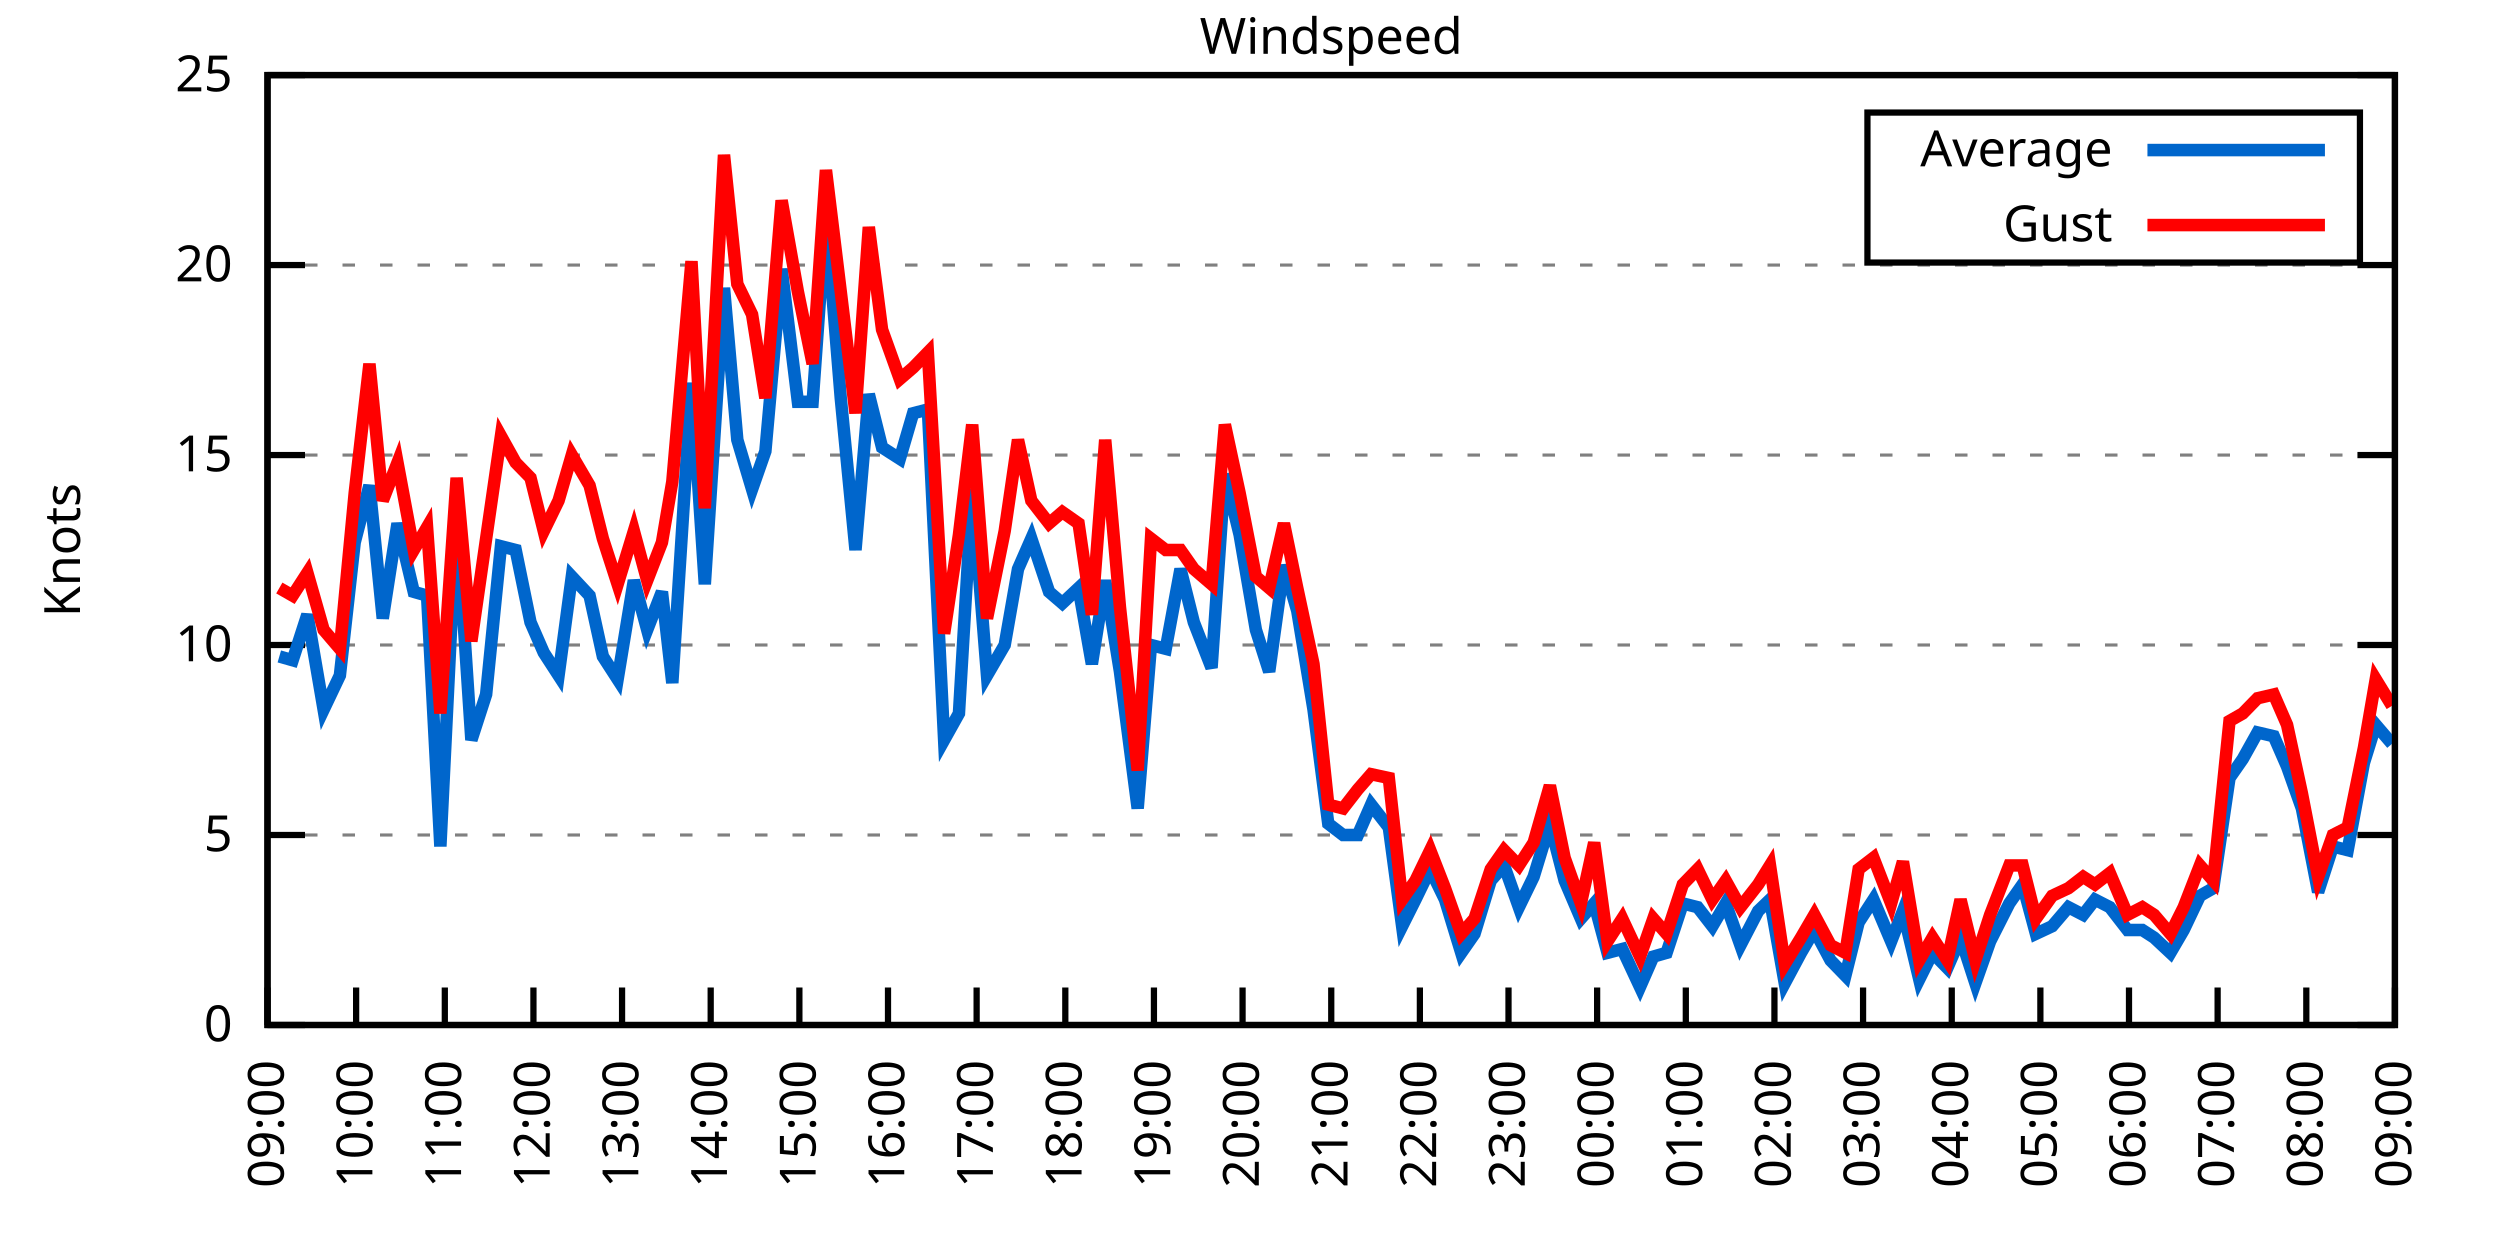
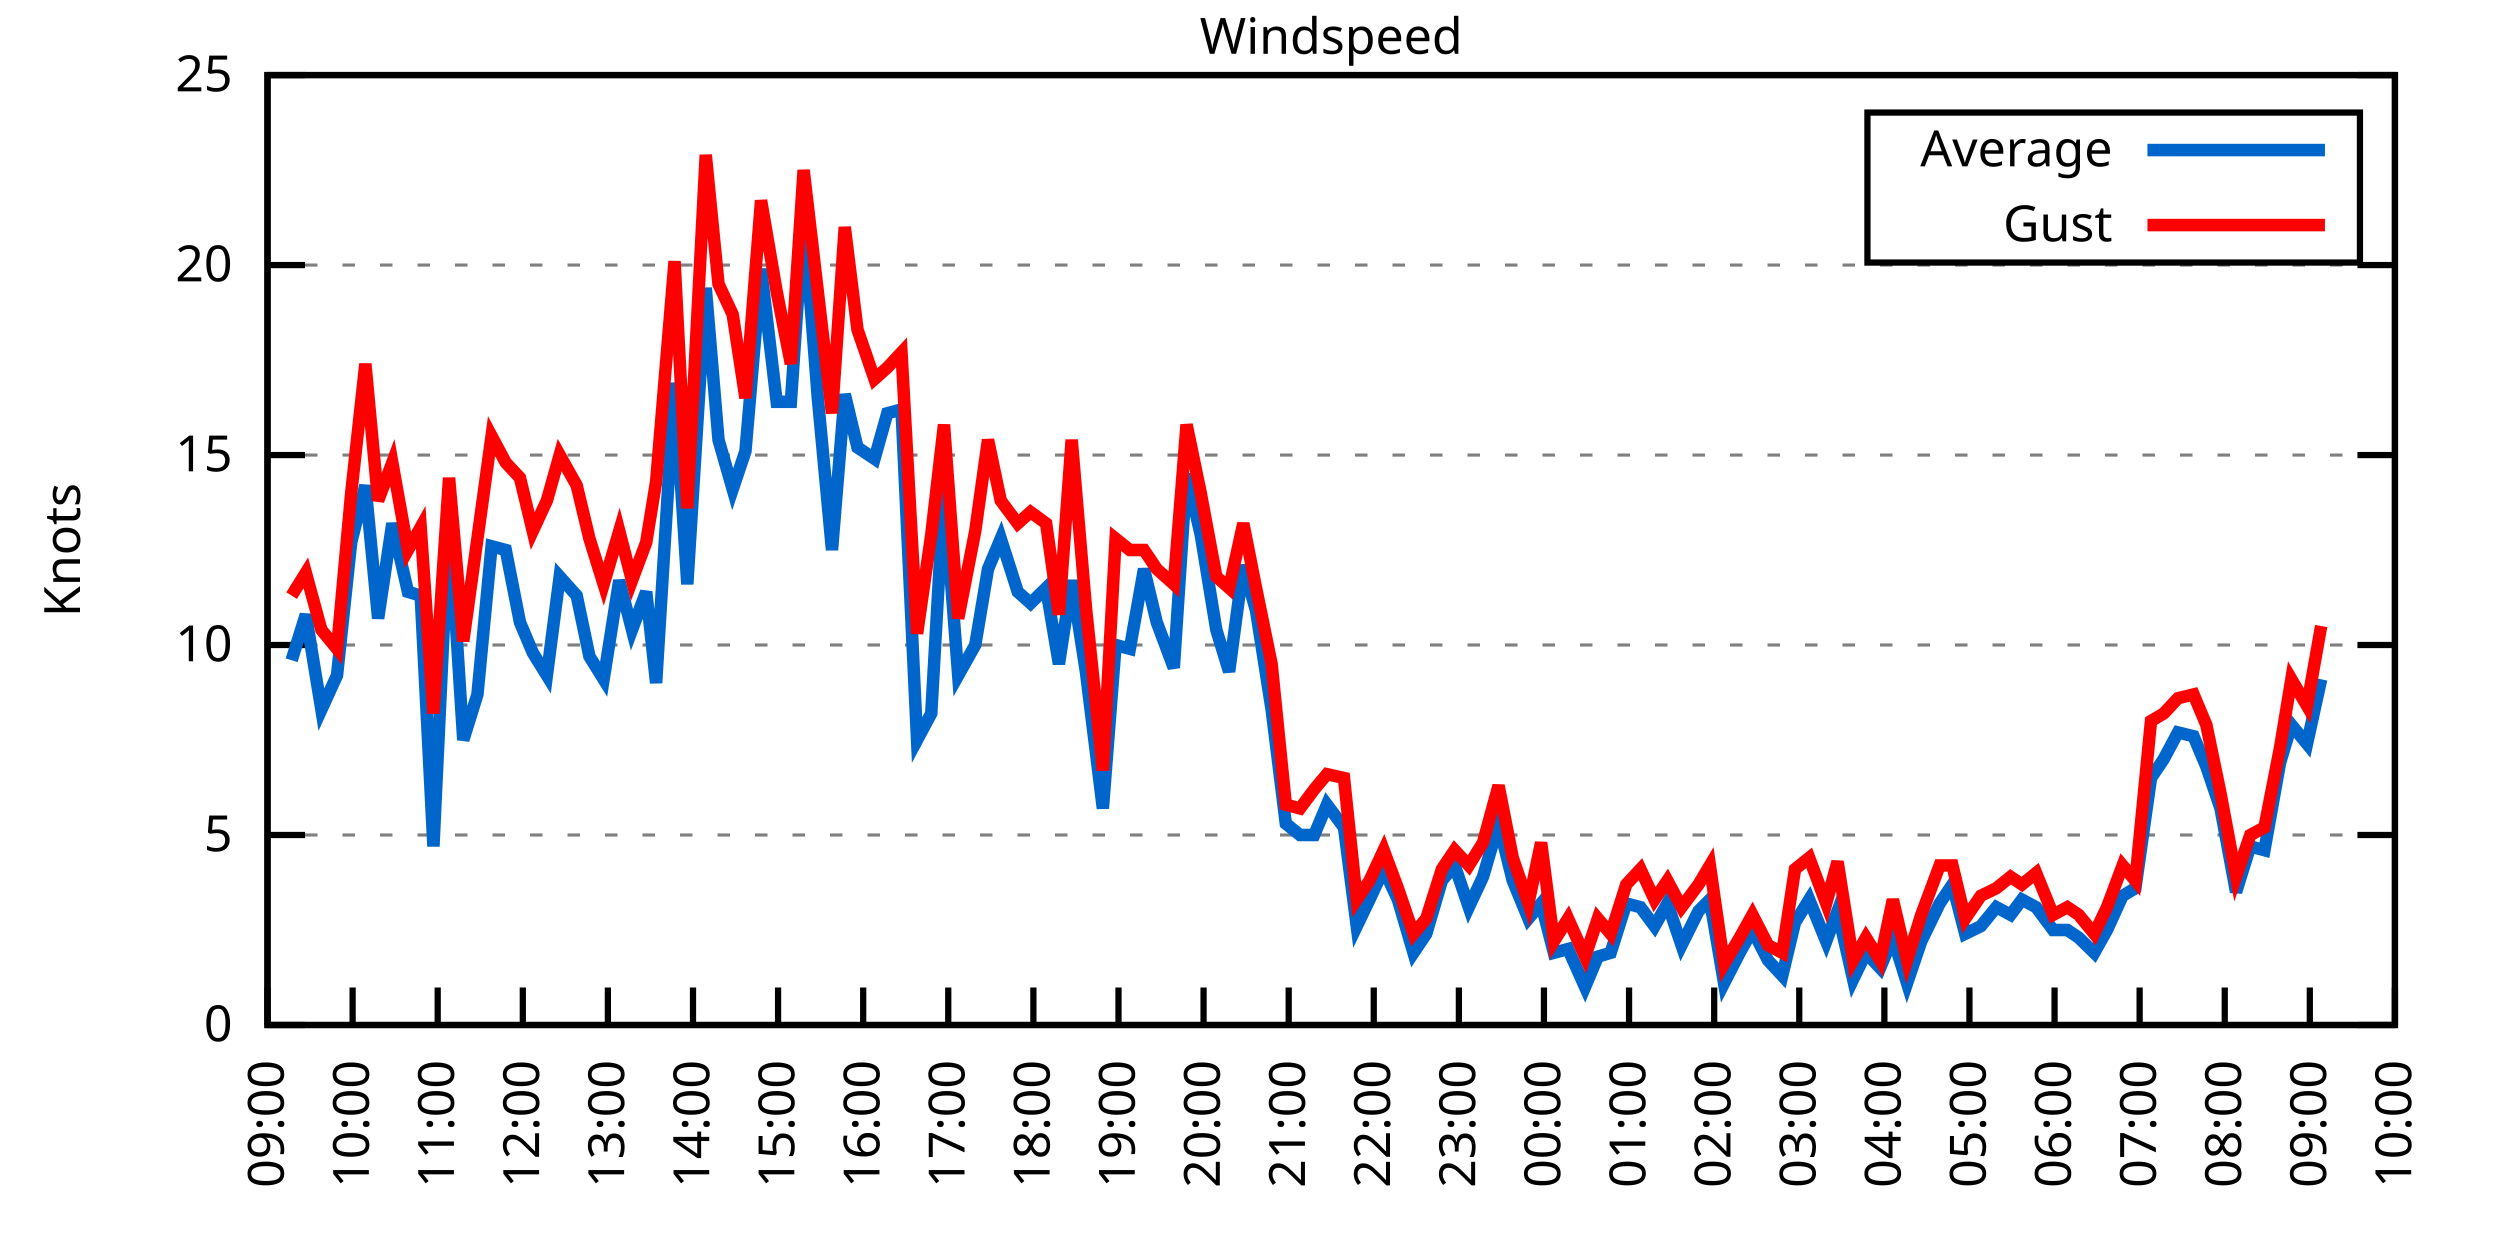
<svg xmlns="http://www.w3.org/2000/svg" xmlns:xlink="http://www.w3.org/1999/xlink" width="400" height="200" viewBox="0 0 400 200">
  <g id="gnuplot_canvas">
    <rect x="0" y="0" width="400" height="200" fill="none" />
    <defs>
      <circle id="gpDot" r="0.5" stroke-width="0.5" stroke="currentColor" />
      <path id="gpPt0" stroke-width="0.333" stroke="currentColor" d="M-1,0 h2 M0,-1 v2" />
      <path id="gpPt1" stroke-width="0.333" stroke="currentColor" d="M-1,-1 L1,1 M1,-1 L-1,1" />
      <path id="gpPt2" stroke-width="0.333" stroke="currentColor" d="M-1,0 L1,0 M0,-1 L0,1 M-1,-1 L1,1 M-1,1 L1,-1" />
      <rect id="gpPt3" stroke-width="0.333" stroke="currentColor" x="-1" y="-1" width="2" height="2" />
      <rect id="gpPt4" stroke-width="0.333" stroke="currentColor" fill="currentColor" x="-1" y="-1" width="2" height="2" />
      <circle id="gpPt5" stroke-width="0.333" stroke="currentColor" cx="0" cy="0" r="1" />
      <use xlink:href="#gpPt5" id="gpPt6" fill="currentColor" stroke="none" />
      <path id="gpPt7" stroke-width="0.333" stroke="currentColor" d="M0,-1.33 L-1.33,0.67 L1.33,0.67 z" />
      <use xlink:href="#gpPt7" id="gpPt8" fill="currentColor" stroke="none" />
      <use xlink:href="#gpPt7" id="gpPt9" stroke="currentColor" transform="rotate(180)" />
      <use xlink:href="#gpPt9" id="gpPt10" fill="currentColor" stroke="none" />
      <use xlink:href="#gpPt3" id="gpPt11" stroke="currentColor" transform="rotate(45)" />
      <use xlink:href="#gpPt11" id="gpPt12" fill="currentColor" stroke="none" />
      <path id="gpPt13" stroke-width="0.333" stroke="currentColor" d="M0,1.330 L1.265,0.411 L0.782,-1.067 L-0.782,-1.076 L-1.265,0.411 z" />
      <use xlink:href="#gpPt13" id="gpPt14" fill="currentColor" stroke="none" />
      <filter id="textbox" filterUnits="objectBoundingBox" x="0" y="0" height="1" width="1">
        <feFlood flood-color="white" flood-opacity="1" result="bgnd" />
        <feComposite in="SourceGraphic" in2="bgnd" operator="atop" />
      </filter>
      <filter id="greybox" filterUnits="objectBoundingBox" x="0" y="0" height="1" width="1">
        <feFlood flood-color="lightgrey" flood-opacity="1" result="grey" />
        <feComposite in="SourceGraphic" in2="grey" operator="atop" />
      </filter>
    </defs>
    <g fill="none" color="white" stroke="currentColor" stroke-width="1.00" stroke-linecap="butt" stroke-linejoin="miter">
</g>
    <g fill="none" color="black" stroke="currentColor" stroke-width="1.00" stroke-linecap="butt" stroke-linejoin="miter">
      <g stroke="none" shape-rendering="crispEdges">
        <polygon fill="rgb(255, 255, 255)" points="42.80,164.00 383.18,164.00 383.18,12.02 42.80,12.02 " />
      </g>
    </g>
    <g fill="none" color="black" stroke="currentColor" stroke-width="1.00" stroke-linecap="butt" stroke-linejoin="miter">
</g>
    <g fill="none" color="black" stroke="black" stroke-width="0.50" stroke-linecap="butt" stroke-linejoin="miter">
</g>
    <g fill="none" color="gray" stroke="currentColor" stroke-width="0.50" stroke-linecap="butt" stroke-linejoin="miter">
      <path stroke="gray" stroke-dasharray="2,4" class="gridline" d="M42.80,164.00 L383.19,164.00  " />
    </g>
    <g fill="none" color="gray" stroke="gray" stroke-width="1.00" stroke-linecap="butt" stroke-linejoin="miter">
</g>
    <g fill="none" color="black" stroke="currentColor" stroke-width="1.00" stroke-linecap="butt" stroke-linejoin="miter">
      <path stroke="black" d="M42.80,164.00 L48.80,164.00 M383.19,164.00 L377.19,164.00  " />
      <g transform="translate(37.20,166.60)" stroke="none" fill="black" font-family="Sans" font-size="8.00" text-anchor="end">
        <text>
          <tspan font-family="Sans"> 0</tspan>
        </text>
      </g>
    </g>
    <g fill="none" color="black" stroke="currentColor" stroke-width="1.00" stroke-linecap="butt" stroke-linejoin="miter">
</g>
    <g fill="none" color="black" stroke="black" stroke-width="0.50" stroke-linecap="butt" stroke-linejoin="miter">
</g>
    <g fill="none" color="gray" stroke="currentColor" stroke-width="0.50" stroke-linecap="butt" stroke-linejoin="miter">
      <path stroke="gray" stroke-dasharray="2,4" class="gridline" d="M42.80,133.60 L383.19,133.60  " />
    </g>
    <g fill="none" color="gray" stroke="gray" stroke-width="1.00" stroke-linecap="butt" stroke-linejoin="miter">
</g>
    <g fill="none" color="black" stroke="currentColor" stroke-width="1.00" stroke-linecap="butt" stroke-linejoin="miter">
      <path stroke="black" d="M42.80,133.60 L48.80,133.60 M383.19,133.60 L377.19,133.60  " />
      <g transform="translate(37.20,136.20)" stroke="none" fill="black" font-family="Sans" font-size="8.00" text-anchor="end">
        <text>
          <tspan font-family="Sans"> 5</tspan>
        </text>
      </g>
    </g>
    <g fill="none" color="black" stroke="currentColor" stroke-width="1.00" stroke-linecap="butt" stroke-linejoin="miter">
</g>
    <g fill="none" color="black" stroke="black" stroke-width="0.50" stroke-linecap="butt" stroke-linejoin="miter">
</g>
    <g fill="none" color="gray" stroke="currentColor" stroke-width="0.50" stroke-linecap="butt" stroke-linejoin="miter">
      <path stroke="gray" stroke-dasharray="2,4" class="gridline" d="M42.80,103.20 L383.19,103.20  " />
    </g>
    <g fill="none" color="gray" stroke="gray" stroke-width="1.00" stroke-linecap="butt" stroke-linejoin="miter">
</g>
    <g fill="none" color="black" stroke="currentColor" stroke-width="1.00" stroke-linecap="butt" stroke-linejoin="miter">
      <path stroke="black" d="M42.80,103.20 L48.80,103.20 M383.19,103.20 L377.19,103.20  " />
      <g transform="translate(37.20,105.80)" stroke="none" fill="black" font-family="Sans" font-size="8.00" text-anchor="end">
        <text>
          <tspan font-family="Sans"> 10</tspan>
        </text>
      </g>
    </g>
    <g fill="none" color="black" stroke="currentColor" stroke-width="1.00" stroke-linecap="butt" stroke-linejoin="miter">
</g>
    <g fill="none" color="black" stroke="black" stroke-width="0.50" stroke-linecap="butt" stroke-linejoin="miter">
</g>
    <g fill="none" color="gray" stroke="currentColor" stroke-width="0.50" stroke-linecap="butt" stroke-linejoin="miter">
      <path stroke="gray" stroke-dasharray="2,4" class="gridline" d="M42.80,72.81 L383.19,72.81  " />
    </g>
    <g fill="none" color="gray" stroke="gray" stroke-width="1.00" stroke-linecap="butt" stroke-linejoin="miter">
</g>
    <g fill="none" color="black" stroke="currentColor" stroke-width="1.00" stroke-linecap="butt" stroke-linejoin="miter">
      <path stroke="black" d="M42.80,72.81 L48.80,72.81 M383.19,72.81 L377.19,72.81  " />
      <g transform="translate(37.20,75.41)" stroke="none" fill="black" font-family="Sans" font-size="8.00" text-anchor="end">
        <text>
          <tspan font-family="Sans"> 15</tspan>
        </text>
      </g>
    </g>
    <g fill="none" color="black" stroke="currentColor" stroke-width="1.00" stroke-linecap="butt" stroke-linejoin="miter">
</g>
    <g fill="none" color="black" stroke="black" stroke-width="0.50" stroke-linecap="butt" stroke-linejoin="miter">
</g>
    <g fill="none" color="gray" stroke="currentColor" stroke-width="0.50" stroke-linecap="butt" stroke-linejoin="miter">
      <path stroke="gray" stroke-dasharray="2,4" class="gridline" d="M42.80,42.41 L383.19,42.41  " />
    </g>
    <g fill="none" color="gray" stroke="gray" stroke-width="1.00" stroke-linecap="butt" stroke-linejoin="miter">
</g>
    <g fill="none" color="black" stroke="currentColor" stroke-width="1.00" stroke-linecap="butt" stroke-linejoin="miter">
      <path stroke="black" d="M42.80,42.41 L48.80,42.41 M383.19,42.41 L377.19,42.41  " />
      <g transform="translate(37.20,45.01)" stroke="none" fill="black" font-family="Sans" font-size="8.00" text-anchor="end">
        <text>
          <tspan font-family="Sans"> 20</tspan>
        </text>
      </g>
    </g>
    <g fill="none" color="black" stroke="currentColor" stroke-width="1.00" stroke-linecap="butt" stroke-linejoin="miter">
</g>
    <g fill="none" color="black" stroke="black" stroke-width="0.50" stroke-linecap="butt" stroke-linejoin="miter">
</g>
    <g fill="none" color="gray" stroke="currentColor" stroke-width="0.50" stroke-linecap="butt" stroke-linejoin="miter">
      <path stroke="gray" stroke-dasharray="2,4" class="gridline" d="M42.80,12.01 L383.19,12.01  " />
    </g>
    <g fill="none" color="gray" stroke="gray" stroke-width="1.00" stroke-linecap="butt" stroke-linejoin="miter">
</g>
    <g fill="none" color="black" stroke="currentColor" stroke-width="1.00" stroke-linecap="butt" stroke-linejoin="miter">
      <path stroke="black" d="M42.80,12.01 L48.80,12.01 M383.19,12.01 L377.19,12.01  " />
      <g transform="translate(37.20,14.61)" stroke="none" fill="black" font-family="Sans" font-size="8.00" text-anchor="end">
        <text>
          <tspan font-family="Sans"> 25</tspan>
        </text>
      </g>
    </g>
    <g fill="none" color="black" stroke="currentColor" stroke-width="1.00" stroke-linecap="butt" stroke-linejoin="miter">
      <path stroke="black" d="M42.80,164.00 L42.80,158.00  " />
      <g transform="translate(45.40,169.60) rotate(270.00)" stroke="none" fill="black" font-family="Sans" font-size="8.00" text-anchor="end">
        <text>
          <tspan font-family="Sans">09:00</tspan>
        </text>
      </g>
    </g>
    <g fill="none" color="black" stroke="currentColor" stroke-width="1.00" stroke-linecap="butt" stroke-linejoin="miter">
-       <path stroke="black" d="M56.98,164.00 L56.98,158.00  " />
-       <g transform="translate(59.58,169.60) rotate(270.00)" stroke="none" fill="black" font-family="Sans" font-size="8.00" text-anchor="end">
+       <path stroke="black" d="M56.42,164.00 L56.42,158.00  " />
+       <g transform="translate(59.02,169.60) rotate(270.00)" stroke="none" fill="black" font-family="Sans" font-size="8.00" text-anchor="end">
        <text>
          <tspan font-family="Sans">10:00</tspan>
        </text>
      </g>
    </g>
    <g fill="none" color="black" stroke="currentColor" stroke-width="1.00" stroke-linecap="butt" stroke-linejoin="miter">
-       <path stroke="black" d="M71.17,164.00 L71.17,158.00  " />
-       <g transform="translate(73.77,169.60) rotate(270.00)" stroke="none" fill="black" font-family="Sans" font-size="8.00" text-anchor="end">
+       <path stroke="black" d="M70.03,164.00 L70.03,158.00  " />
+       <g transform="translate(72.63,169.60) rotate(270.00)" stroke="none" fill="black" font-family="Sans" font-size="8.00" text-anchor="end">
        <text>
          <tspan font-family="Sans">11:00</tspan>
        </text>
      </g>
    </g>
    <g fill="none" color="black" stroke="currentColor" stroke-width="1.00" stroke-linecap="butt" stroke-linejoin="miter">
-       <path stroke="black" d="M85.35,164.00 L85.35,158.00  " />
-       <g transform="translate(87.95,169.60) rotate(270.00)" stroke="none" fill="black" font-family="Sans" font-size="8.00" text-anchor="end">
+       <path stroke="black" d="M83.65,164.00 L83.65,158.00  " />
+       <g transform="translate(86.25,169.60) rotate(270.00)" stroke="none" fill="black" font-family="Sans" font-size="8.00" text-anchor="end">
        <text>
          <tspan font-family="Sans">12:00</tspan>
        </text>
      </g>
    </g>
    <g fill="none" color="black" stroke="currentColor" stroke-width="1.00" stroke-linecap="butt" stroke-linejoin="miter">
-       <path stroke="black" d="M99.53,164.00 L99.53,158.00  " />
-       <g transform="translate(102.13,169.60) rotate(270.00)" stroke="none" fill="black" font-family="Sans" font-size="8.00" text-anchor="end">
+       <path stroke="black" d="M97.26,164.00 L97.26,158.00  " />
+       <g transform="translate(99.86,169.60) rotate(270.00)" stroke="none" fill="black" font-family="Sans" font-size="8.00" text-anchor="end">
        <text>
          <tspan font-family="Sans">13:00</tspan>
        </text>
      </g>
    </g>
    <g fill="none" color="black" stroke="currentColor" stroke-width="1.00" stroke-linecap="butt" stroke-linejoin="miter">
-       <path stroke="black" d="M113.71,164.00 L113.71,158.00  " />
-       <g transform="translate(116.31,169.60) rotate(270.00)" stroke="none" fill="black" font-family="Sans" font-size="8.00" text-anchor="end">
+       <path stroke="black" d="M110.88,164.00 L110.88,158.00  " />
+       <g transform="translate(113.48,169.60) rotate(270.00)" stroke="none" fill="black" font-family="Sans" font-size="8.00" text-anchor="end">
        <text>
          <tspan font-family="Sans">14:00</tspan>
        </text>
      </g>
    </g>
    <g fill="none" color="black" stroke="currentColor" stroke-width="1.00" stroke-linecap="butt" stroke-linejoin="miter">
-       <path stroke="black" d="M127.90,164.00 L127.90,158.00  " />
-       <g transform="translate(130.50,169.60) rotate(270.00)" stroke="none" fill="black" font-family="Sans" font-size="8.00" text-anchor="end">
+       <path stroke="black" d="M124.49,164.00 L124.49,158.00  " />
+       <g transform="translate(127.09,169.60) rotate(270.00)" stroke="none" fill="black" font-family="Sans" font-size="8.00" text-anchor="end">
        <text>
          <tspan font-family="Sans">15:00</tspan>
        </text>
      </g>
    </g>
    <g fill="none" color="black" stroke="currentColor" stroke-width="1.00" stroke-linecap="butt" stroke-linejoin="miter">
-       <path stroke="black" d="M142.08,164.00 L142.08,158.00  " />
-       <g transform="translate(144.68,169.60) rotate(270.00)" stroke="none" fill="black" font-family="Sans" font-size="8.00" text-anchor="end">
+       <path stroke="black" d="M138.11,164.00 L138.11,158.00  " />
+       <g transform="translate(140.71,169.60) rotate(270.00)" stroke="none" fill="black" font-family="Sans" font-size="8.00" text-anchor="end">
        <text>
          <tspan font-family="Sans">16:00</tspan>
        </text>
      </g>
    </g>
    <g fill="none" color="black" stroke="currentColor" stroke-width="1.00" stroke-linecap="butt" stroke-linejoin="miter">
-       <path stroke="black" d="M156.26,164.00 L156.26,158.00  " />
-       <g transform="translate(158.86,169.60) rotate(270.00)" stroke="none" fill="black" font-family="Sans" font-size="8.00" text-anchor="end">
+       <path stroke="black" d="M151.72,164.00 L151.72,158.00  " />
+       <g transform="translate(154.32,169.60) rotate(270.00)" stroke="none" fill="black" font-family="Sans" font-size="8.00" text-anchor="end">
        <text>
          <tspan font-family="Sans">17:00</tspan>
        </text>
      </g>
    </g>
    <g fill="none" color="black" stroke="currentColor" stroke-width="1.00" stroke-linecap="butt" stroke-linejoin="miter">
-       <path stroke="black" d="M170.45,164.00 L170.45,158.00  " />
-       <g transform="translate(173.05,169.60) rotate(270.00)" stroke="none" fill="black" font-family="Sans" font-size="8.00" text-anchor="end">
+       <path stroke="black" d="M165.34,164.00 L165.34,158.00  " />
+       <g transform="translate(167.94,169.60) rotate(270.00)" stroke="none" fill="black" font-family="Sans" font-size="8.00" text-anchor="end">
        <text>
          <tspan font-family="Sans">18:00</tspan>
        </text>
      </g>
    </g>
    <g fill="none" color="black" stroke="currentColor" stroke-width="1.00" stroke-linecap="butt" stroke-linejoin="miter">
-       <path stroke="black" d="M184.63,164.00 L184.63,158.00  " />
-       <g transform="translate(187.23,169.60) rotate(270.00)" stroke="none" fill="black" font-family="Sans" font-size="8.00" text-anchor="end">
+       <path stroke="black" d="M178.96,164.00 L178.96,158.00  " />
+       <g transform="translate(181.56,169.60) rotate(270.00)" stroke="none" fill="black" font-family="Sans" font-size="8.00" text-anchor="end">
        <text>
          <tspan font-family="Sans">19:00</tspan>
        </text>
      </g>
    </g>
    <g fill="none" color="black" stroke="currentColor" stroke-width="1.00" stroke-linecap="butt" stroke-linejoin="miter">
-       <path stroke="black" d="M198.81,164.00 L198.81,158.00  " />
-       <g transform="translate(201.41,169.60) rotate(270.00)" stroke="none" fill="black" font-family="Sans" font-size="8.00" text-anchor="end">
+       <path stroke="black" d="M192.57,164.00 L192.57,158.00  " />
+       <g transform="translate(195.17,169.60) rotate(270.00)" stroke="none" fill="black" font-family="Sans" font-size="8.00" text-anchor="end">
        <text>
          <tspan font-family="Sans">20:00</tspan>
        </text>
      </g>
    </g>
    <g fill="none" color="black" stroke="currentColor" stroke-width="1.00" stroke-linecap="butt" stroke-linejoin="miter">
-       <path stroke="black" d="M213.00,164.00 L213.00,158.00  " />
-       <g transform="translate(215.60,169.60) rotate(270.00)" stroke="none" fill="black" font-family="Sans" font-size="8.00" text-anchor="end">
+       <path stroke="black" d="M206.19,164.00 L206.19,158.00  " />
+       <g transform="translate(208.79,169.60) rotate(270.00)" stroke="none" fill="black" font-family="Sans" font-size="8.00" text-anchor="end">
        <text>
          <tspan font-family="Sans">21:00</tspan>
        </text>
      </g>
    </g>
    <g fill="none" color="black" stroke="currentColor" stroke-width="1.00" stroke-linecap="butt" stroke-linejoin="miter">
-       <path stroke="black" d="M227.18,164.00 L227.18,158.00  " />
-       <g transform="translate(229.78,169.60) rotate(270.00)" stroke="none" fill="black" font-family="Sans" font-size="8.00" text-anchor="end">
+       <path stroke="black" d="M219.80,164.00 L219.80,158.00  " />
+       <g transform="translate(222.40,169.60) rotate(270.00)" stroke="none" fill="black" font-family="Sans" font-size="8.00" text-anchor="end">
        <text>
          <tspan font-family="Sans">22:00</tspan>
        </text>
      </g>
    </g>
    <g fill="none" color="black" stroke="currentColor" stroke-width="1.00" stroke-linecap="butt" stroke-linejoin="miter">
-       <path stroke="black" d="M241.36,164.00 L241.36,158.00  " />
-       <g transform="translate(243.96,169.60) rotate(270.00)" stroke="none" fill="black" font-family="Sans" font-size="8.00" text-anchor="end">
+       <path stroke="black" d="M233.42,164.00 L233.42,158.00  " />
+       <g transform="translate(236.02,169.60) rotate(270.00)" stroke="none" fill="black" font-family="Sans" font-size="8.00" text-anchor="end">
        <text>
          <tspan font-family="Sans">23:00</tspan>
        </text>
      </g>
    </g>
    <g fill="none" color="black" stroke="currentColor" stroke-width="1.00" stroke-linecap="butt" stroke-linejoin="miter">
-       <path stroke="black" d="M255.54,164.00 L255.54,158.00  " />
-       <g transform="translate(258.14,169.60) rotate(270.00)" stroke="none" fill="black" font-family="Sans" font-size="8.00" text-anchor="end">
+       <path stroke="black" d="M247.03,164.00 L247.03,158.00  " />
+       <g transform="translate(249.63,169.60) rotate(270.00)" stroke="none" fill="black" font-family="Sans" font-size="8.00" text-anchor="end">
        <text>
          <tspan font-family="Sans">00:00</tspan>
        </text>
      </g>
    </g>
    <g fill="none" color="black" stroke="currentColor" stroke-width="1.00" stroke-linecap="butt" stroke-linejoin="miter">
-       <path stroke="black" d="M269.73,164.00 L269.73,158.00  " />
-       <g transform="translate(272.33,169.60) rotate(270.00)" stroke="none" fill="black" font-family="Sans" font-size="8.00" text-anchor="end">
+       <path stroke="black" d="M260.65,164.00 L260.65,158.00  " />
+       <g transform="translate(263.25,169.60) rotate(270.00)" stroke="none" fill="black" font-family="Sans" font-size="8.00" text-anchor="end">
        <text>
          <tspan font-family="Sans">01:00</tspan>
        </text>
      </g>
    </g>
    <g fill="none" color="black" stroke="currentColor" stroke-width="1.00" stroke-linecap="butt" stroke-linejoin="miter">
-       <path stroke="black" d="M283.91,164.00 L283.91,158.00  " />
-       <g transform="translate(286.51,169.60) rotate(270.00)" stroke="none" fill="black" font-family="Sans" font-size="8.00" text-anchor="end">
+       <path stroke="black" d="M274.27,164.00 L274.27,158.00  " />
+       <g transform="translate(276.87,169.60) rotate(270.00)" stroke="none" fill="black" font-family="Sans" font-size="8.00" text-anchor="end">
        <text>
          <tspan font-family="Sans">02:00</tspan>
        </text>
      </g>
    </g>
    <g fill="none" color="black" stroke="currentColor" stroke-width="1.00" stroke-linecap="butt" stroke-linejoin="miter">
-       <path stroke="black" d="M298.09,164.00 L298.09,158.00  " />
-       <g transform="translate(300.69,169.60) rotate(270.00)" stroke="none" fill="black" font-family="Sans" font-size="8.00" text-anchor="end">
+       <path stroke="black" d="M287.88,164.00 L287.88,158.00  " />
+       <g transform="translate(290.48,169.60) rotate(270.00)" stroke="none" fill="black" font-family="Sans" font-size="8.00" text-anchor="end">
        <text>
          <tspan font-family="Sans">03:00</tspan>
        </text>
      </g>
    </g>
    <g fill="none" color="black" stroke="currentColor" stroke-width="1.00" stroke-linecap="butt" stroke-linejoin="miter">
-       <path stroke="black" d="M312.28,164.00 L312.28,158.00  " />
-       <g transform="translate(314.88,169.60) rotate(270.00)" stroke="none" fill="black" font-family="Sans" font-size="8.00" text-anchor="end">
+       <path stroke="black" d="M301.50,164.00 L301.50,158.00  " />
+       <g transform="translate(304.10,169.60) rotate(270.00)" stroke="none" fill="black" font-family="Sans" font-size="8.00" text-anchor="end">
        <text>
          <tspan font-family="Sans">04:00</tspan>
        </text>
      </g>
    </g>
    <g fill="none" color="black" stroke="currentColor" stroke-width="1.00" stroke-linecap="butt" stroke-linejoin="miter">
-       <path stroke="black" d="M326.46,164.00 L326.46,158.00  " />
-       <g transform="translate(329.06,169.60) rotate(270.00)" stroke="none" fill="black" font-family="Sans" font-size="8.00" text-anchor="end">
+       <path stroke="black" d="M315.11,164.00 L315.11,158.00  " />
+       <g transform="translate(317.71,169.60) rotate(270.00)" stroke="none" fill="black" font-family="Sans" font-size="8.00" text-anchor="end">
        <text>
          <tspan font-family="Sans">05:00</tspan>
        </text>
      </g>
    </g>
    <g fill="none" color="black" stroke="currentColor" stroke-width="1.00" stroke-linecap="butt" stroke-linejoin="miter">
-       <path stroke="black" d="M340.64,164.00 L340.64,158.00  " />
-       <g transform="translate(343.24,169.60) rotate(270.00)" stroke="none" fill="black" font-family="Sans" font-size="8.00" text-anchor="end">
+       <path stroke="black" d="M328.73,164.00 L328.73,158.00  " />
+       <g transform="translate(331.33,169.60) rotate(270.00)" stroke="none" fill="black" font-family="Sans" font-size="8.00" text-anchor="end">
        <text>
          <tspan font-family="Sans">06:00</tspan>
        </text>
      </g>
    </g>
    <g fill="none" color="black" stroke="currentColor" stroke-width="1.00" stroke-linecap="butt" stroke-linejoin="miter">
-       <path stroke="black" d="M354.82,164.00 L354.82,158.00  " />
-       <g transform="translate(357.42,169.60) rotate(270.00)" stroke="none" fill="black" font-family="Sans" font-size="8.00" text-anchor="end">
+       <path stroke="black" d="M342.34,164.00 L342.34,158.00  " />
+       <g transform="translate(344.94,169.60) rotate(270.00)" stroke="none" fill="black" font-family="Sans" font-size="8.00" text-anchor="end">
        <text>
          <tspan font-family="Sans">07:00</tspan>
        </text>
      </g>
    </g>
    <g fill="none" color="black" stroke="currentColor" stroke-width="1.00" stroke-linecap="butt" stroke-linejoin="miter">
-       <path stroke="black" d="M369.01,164.00 L369.01,158.00  " />
-       <g transform="translate(371.61,169.60) rotate(270.00)" stroke="none" fill="black" font-family="Sans" font-size="8.00" text-anchor="end">
+       <path stroke="black" d="M355.96,164.00 L355.96,158.00  " />
+       <g transform="translate(358.56,169.60) rotate(270.00)" stroke="none" fill="black" font-family="Sans" font-size="8.00" text-anchor="end">
        <text>
          <tspan font-family="Sans">08:00</tspan>
+         </text>
+       </g>
+     </g>
+     <g fill="none" color="black" stroke="currentColor" stroke-width="1.00" stroke-linecap="butt" stroke-linejoin="miter">
+       <path stroke="black" d="M369.57,164.00 L369.57,158.00  " />
+       <g transform="translate(372.17,169.60) rotate(270.00)" stroke="none" fill="black" font-family="Sans" font-size="8.00" text-anchor="end">
+         <text>
+           <tspan font-family="Sans">09:00</tspan>
        </text>
      </g>
    </g>
    <g fill="none" color="black" stroke="currentColor" stroke-width="1.00" stroke-linecap="butt" stroke-linejoin="miter">
      <path stroke="black" d="M383.19,164.00 L383.19,158.00  " />
      <g transform="translate(385.79,169.60) rotate(270.00)" stroke="none" fill="black" font-family="Sans" font-size="8.00" text-anchor="end">
        <text>
-           <tspan font-family="Sans">09:00</tspan>
+           <tspan font-family="Sans">10:00</tspan>
        </text>
      </g>
    </g>
    <g fill="none" color="black" stroke="currentColor" stroke-width="1.00" stroke-linecap="butt" stroke-linejoin="miter">
</g>
    <g fill="none" color="black" stroke="currentColor" stroke-width="1.00" stroke-linecap="butt" stroke-linejoin="miter">
      <path stroke="black" d="M42.80,12.01 L42.80,164.00 L383.19,164.00 L383.19,12.01 L42.80,12.01 Z  " />
    </g>
    <g fill="none" color="black" stroke="currentColor" stroke-width="1.00" stroke-linecap="butt" stroke-linejoin="miter">
</g>
    <g fill="none" color="black" stroke="currentColor" stroke-width="1.00" stroke-linecap="butt" stroke-linejoin="miter">
      <path stroke="black" d="M298.79,42.01 L298.79,18.01 L377.59,18.01 L377.59,42.01 L298.79,42.01 Z  " />
    </g>
    <g id="Windspeed_plot_1">
      <g fill="none" color="white" stroke="black" stroke-width="2.00" stroke-linecap="butt" stroke-linejoin="miter">
</g>
      <g fill="none" color="black" stroke="currentColor" stroke-width="2.00" stroke-linecap="butt" stroke-linejoin="miter">
        <g transform="translate(337.99,26.61)" stroke="none" fill="black" font-family="Sans" font-size="8.00" text-anchor="end">
          <text>
            <tspan font-family="Sans">Average</tspan>
          </text>
        </g>
      </g>
      <g fill="none" color="black" stroke="currentColor" stroke-width="2.00" stroke-linecap="butt" stroke-linejoin="miter">
-         <path stroke="rgb(  0, 102, 204)" d="M343.59,24.01 L371.99,24.01 M44.69,105.03 L46.82,105.64 L49.18,98.34 L51.78,113.54 L54.38,108.07 L56.75,86.79   L59.11,77.67 L61.24,98.95 L63.60,83.75 L66.20,94.69 L68.33,95.30 L70.46,135.43 L73.06,82.53 L75.42,118.40   L77.78,111.11 L80.15,87.40 L82.51,88.00 L84.88,99.56 L87.00,104.42 L89.37,108.07 L91.49,92.26 L94.33,95.30   L96.46,105.03 L98.82,108.68 L101.42,92.87 L103.55,100.77 L105.91,94.69 L107.57,109.28 L110.64,61.25 L112.77,93.48   L115.84,46.06 L117.97,70.37 L120.33,78.28 L122.46,72.20 L125.06,43.02 L127.66,64.29 L130.02,64.29 L132.15,34.50   L134.52,63.69 L136.88,88.00 L139.01,63.08 L141.13,71.59 L143.97,73.41 L146.10,66.12 L148.46,65.51 L151.06,118.40   L153.43,114.15 L155.55,78.28 L157.92,108.07 L160.75,103.20 L162.88,91.04 L165.01,86.18 L167.85,94.69 L169.97,96.52   L172.57,94.08 L174.70,106.24 L176.83,92.87 L179.19,107.46 L182.03,129.35 L184.16,103.20 L186.52,103.81 L188.88,91.04   L191.01,99.56 L193.85,106.85 L195.98,75.85 L198.34,85.57 L200.94,100.77 L203.07,107.46 L205.43,90.44 L207.56,97.73   L210.16,113.54 L212.52,131.78 L214.89,133.60 L217.25,133.60 L219.38,128.74 L222.21,132.39 L224.34,148.19 L226.47,143.94   L228.83,139.07 L231.20,143.94 L233.80,152.45 L235.92,149.41 L238.52,140.90 L240.65,138.47 L243.02,145.15 L245.38,140.29   L247.98,131.78 L250.34,140.90 L252.94,146.98 L255.07,144.55 L257.20,152.45 L259.56,151.84 L262.40,157.92 L264.53,153.06   L266.65,152.45 L269.25,144.55 L271.62,145.15 L273.98,148.19 L276.11,144.55 L278.47,151.23 L281.31,145.76 L283.20,143.94   L285.56,157.31 L288.16,152.45 L290.29,148.80 L292.89,153.66 L295.26,156.10 L297.38,147.59 L299.75,143.94 L302.58,150.62   L304.47,145.76 L307.08,156.70 L309.20,152.45 L311.57,154.88 L313.69,150.02 L316.06,157.31 L318.42,150.62 L321.49,144.55   L323.62,141.51 L325.75,149.41 L328.35,148.19 L330.95,145.15 L333.31,146.37 L335.20,143.94 L337.57,145.15 L340.40,148.80   L342.77,148.80 L344.66,150.02 L347.26,152.45 L349.39,148.80 L351.99,143.33 L354.12,142.11 L356.72,124.48 L358.84,121.44   L361.21,117.19 L363.81,117.80 L365.93,122.66 L368.30,129.35 L370.90,142.72 L373.26,135.43 L375.63,136.03 L378.23,122.05   L380.12,115.97 L382.72,119.01  " />
+         <path stroke="rgb(  0, 102, 204)" d="M343.59,24.01 L371.99,24.01 M46.66,105.64 L48.93,98.34 L51.42,113.54 L53.92,108.07 L56.19,86.79 L58.46,77.67   L60.50,98.95 L62.77,83.75 L65.27,94.69 L67.31,95.30 L69.35,135.43 L71.85,82.53 L74.12,118.40 L76.39,111.11   L78.65,87.40 L80.92,88.00 L83.19,99.56 L85.24,104.42 L87.50,108.07 L89.55,92.26 L92.27,95.30 L94.31,105.03   L96.58,108.68 L99.08,92.87 L101.12,100.77 L103.39,94.69 L104.98,109.28 L107.93,61.25 L109.97,93.48 L112.92,46.06   L114.96,70.37 L117.23,78.28 L119.27,72.20 L121.77,43.02 L124.27,64.29 L126.54,64.29 L128.58,34.50 L130.85,63.69   L133.12,88.00 L135.16,63.08 L137.20,71.59 L139.92,73.41 L141.97,66.12 L144.24,65.51 L146.73,118.40 L149.00,114.15   L151.04,78.28 L153.31,108.07 L156.04,103.20 L158.08,91.04 L160.12,86.18 L162.84,94.69 L164.89,96.52 L167.38,94.08   L169.43,106.24 L171.47,92.87 L173.74,107.46 L176.46,129.35 L178.50,103.20 L180.77,103.81 L183.04,91.04 L185.08,99.56   L187.81,106.85 L189.85,75.85 L192.12,85.57 L194.61,100.77 L196.66,107.46 L198.93,90.44 L200.97,97.73 L203.46,113.54   L205.73,131.78 L208.00,133.60 L210.27,133.60 L212.31,128.74 L215.04,132.39 L217.08,148.19 L219.12,143.94 L221.39,139.07   L223.66,143.94 L226.16,152.45 L228.20,149.41 L230.70,140.90 L232.74,138.47 L235.01,145.15 L237.28,140.29 L239.77,131.78   L242.04,140.90 L244.54,146.98 L246.58,144.55 L248.62,152.45 L250.89,151.84 L253.61,157.92 L255.66,153.06 L257.70,152.45   L260.20,144.55 L262.47,145.15 L264.73,148.19 L266.78,144.55 L269.05,151.23 L271.77,145.76 L273.58,143.94 L275.85,157.31   L278.35,152.45 L280.39,148.80 L282.89,153.66 L285.16,156.10 L287.20,147.59 L289.47,143.94 L292.19,150.62 L294.01,145.76   L296.50,156.70 L298.55,152.45 L300.82,154.88 L302.86,150.02 L305.13,157.31 L307.40,150.62 L310.35,144.55 L312.39,141.51   L314.43,149.41 L316.93,148.19 L319.42,145.15 L321.69,146.37 L323.51,143.94 L325.78,145.15 L328.50,148.80 L330.77,148.80   L332.59,150.02 L335.08,152.45 L337.12,148.80 L339.62,143.33 L341.66,142.11 L344.16,124.48 L346.20,121.44 L348.47,117.19   L350.97,117.80 L353.01,122.66 L355.28,129.35 L357.77,142.72 L360.04,135.43 L362.31,136.03 L364.81,122.05 L366.62,115.97   L369.12,119.01 L371.39,108.68  " />
      </g>
    </g>
    <g id="Windspeed_plot_2">
      <g fill="none" color="black" stroke="currentColor" stroke-width="2.00" stroke-linecap="butt" stroke-linejoin="miter">
        <g transform="translate(337.99,38.61)" stroke="none" fill="black" font-family="Sans" font-size="8.00" text-anchor="end">
          <text>
            <tspan font-family="Sans">Gust</tspan>
          </text>
        </g>
      </g>
      <g fill="none" color="black" stroke="currentColor" stroke-width="2.00" stroke-linecap="butt" stroke-linejoin="miter">
-         <path stroke="rgb(255,   0,   0)" d="M343.59,36.01 L371.99,36.01 M44.69,94.08 L46.82,95.30 L49.18,91.65 L51.78,100.77 L54.38,103.81 L56.75,78.89   L59.11,58.21 L61.24,80.10 L63.60,74.02 L66.20,88.00 L68.33,84.36 L70.46,114.15 L73.06,76.45 L75.42,102.60   L77.78,86.18 L80.15,69.77 L82.51,74.02 L84.88,76.45 L87.00,84.97 L89.37,80.10 L91.49,72.81 L94.33,77.67   L96.46,86.18 L98.82,93.48 L101.42,84.97 L103.55,92.87 L105.91,86.79 L107.57,77.06 L110.64,41.80 L112.77,81.32   L115.84,24.78 L117.97,45.45 L120.33,50.31 L122.46,63.69 L125.06,32.07 L127.66,46.66 L130.02,58.21 L132.15,27.21   L134.52,46.66 L136.88,66.12 L139.01,36.33 L141.13,52.74 L143.97,60.65 L146.10,58.82 L148.46,56.39 L151.06,101.38   L153.43,85.57 L155.55,67.94 L157.92,98.95 L160.75,84.97 L162.88,70.37 L165.01,80.10 L167.85,83.75 L169.97,81.93   L172.57,83.75 L174.70,98.34 L176.83,70.37 L179.19,97.12 L182.03,123.27 L184.16,86.18 L186.52,88.00 L188.88,88.00   L191.01,91.04 L193.85,93.48 L195.98,67.94 L198.34,78.89 L200.94,92.26 L203.07,94.08 L205.43,83.75 L207.56,94.08   L210.16,106.24 L212.52,128.74 L214.89,129.35 L217.25,126.31 L219.38,123.87 L222.21,124.48 L224.34,143.94 L226.47,140.90   L228.83,136.03 L231.20,142.11 L233.80,149.41 L235.92,146.98 L238.52,139.07 L240.65,136.03 L243.02,138.47 L245.38,134.82   L247.98,125.70 L250.34,137.25 L252.94,144.55 L255.07,134.82 L257.20,150.62 L259.56,146.98 L262.40,153.06 L264.53,146.98   L266.65,149.41 L269.25,141.51 L271.62,139.07 L273.98,143.94 L276.11,140.90 L278.47,145.15 L281.31,141.51 L283.20,138.47   L285.56,154.27 L288.16,150.02 L290.29,146.37 L292.89,151.23 L295.26,152.45 L297.38,139.07 L299.75,137.25 L302.58,144.55   L304.47,137.86 L307.08,153.66 L309.20,150.02 L311.57,153.66 L313.69,143.94 L316.06,153.66 L318.42,146.37 L321.49,138.47   L323.62,138.47 L325.75,146.98 L328.35,143.33 L330.95,142.11 L333.31,140.29 L335.20,141.51 L337.57,139.68 L340.40,146.37   L342.77,145.15 L344.66,146.37 L347.26,149.41 L349.39,145.15 L351.99,138.47 L354.12,140.90 L356.72,115.36 L358.84,114.15   L361.21,111.72 L363.81,111.11 L365.93,115.97 L368.30,126.91 L370.90,140.29 L373.26,133.60 L375.63,132.39 L378.23,119.62   L380.12,108.68 L382.72,112.93  " />
+         <path stroke="rgb(255,   0,   0)" d="M343.59,36.01 L371.99,36.01 M46.66,95.30 L48.93,91.65 L51.42,100.77 L53.92,103.81 L56.19,78.89 L58.46,58.21   L60.50,80.10 L62.77,74.02 L65.27,88.00 L67.31,84.36 L69.35,114.15 L71.85,76.45 L74.12,102.60 L76.39,86.18   L78.65,69.77 L80.92,74.02 L83.19,76.45 L85.24,84.97 L87.50,80.10 L89.55,72.81 L92.27,77.67 L94.31,86.18   L96.58,93.48 L99.08,84.97 L101.12,92.87 L103.39,86.79 L104.98,77.06 L107.93,41.80 L109.97,81.32 L112.92,24.78   L114.96,45.45 L117.23,50.31 L119.27,63.69 L121.77,32.07 L124.27,46.66 L126.54,58.21 L128.58,27.21 L130.85,46.66   L133.12,66.12 L135.16,36.33 L137.20,52.74 L139.92,60.65 L141.97,58.82 L144.24,56.39 L146.73,101.38 L149.00,85.57   L151.04,67.94 L153.31,98.95 L156.04,84.97 L158.08,70.37 L160.12,80.10 L162.84,83.75 L164.89,81.93 L167.38,83.75   L169.43,98.34 L171.47,70.37 L173.74,97.12 L176.46,123.27 L178.50,86.18 L180.77,88.00 L183.04,88.00 L185.08,91.04   L187.81,93.48 L189.85,67.94 L192.12,78.89 L194.61,92.26 L196.66,94.08 L198.93,83.75 L200.97,94.08 L203.46,106.24   L205.73,128.74 L208.00,129.35 L210.27,126.31 L212.31,123.87 L215.04,124.48 L217.08,143.94 L219.12,140.90 L221.39,136.03   L223.66,142.11 L226.16,149.41 L228.20,146.98 L230.70,139.07 L232.74,136.03 L235.01,138.47 L237.28,134.82 L239.77,125.70   L242.04,137.25 L244.54,144.55 L246.58,134.82 L248.62,150.62 L250.89,146.98 L253.61,153.06 L255.66,146.98 L257.70,149.41   L260.20,141.51 L262.47,139.07 L264.73,143.94 L266.78,140.90 L269.05,145.15 L271.77,141.51 L273.58,138.47 L275.85,154.27   L278.35,150.02 L280.39,146.37 L282.89,151.23 L285.16,152.45 L287.20,139.07 L289.47,137.25 L292.19,144.55 L294.01,137.86   L296.50,153.66 L298.55,150.02 L300.82,153.66 L302.86,143.94 L305.13,153.66 L307.40,146.37 L310.35,138.47 L312.39,138.47   L314.43,146.98 L316.93,143.33 L319.42,142.11 L321.69,140.29 L323.51,141.51 L325.78,139.68 L328.50,146.37 L330.77,145.15   L332.59,146.37 L335.08,149.41 L337.12,145.15 L339.62,138.47 L341.66,140.90 L344.16,115.36 L346.20,114.15 L348.47,111.72   L350.97,111.11 L353.01,115.97 L355.28,126.91 L357.77,140.29 L360.04,133.60 L362.31,132.39 L364.81,119.62 L366.62,108.68   L369.12,112.93 L371.39,100.16  " />
      </g>
    </g>
    <g fill="none" color="black" stroke="currentColor" stroke-width="2.00" stroke-linecap="butt" stroke-linejoin="miter">
</g>
    <g fill="none" color="black" stroke="black" stroke-width="1.00" stroke-linecap="butt" stroke-linejoin="miter">
</g>
    <g fill="none" color="black" stroke="currentColor" stroke-width="1.00" stroke-linecap="butt" stroke-linejoin="miter">
      <path stroke="black" d="M42.80,12.01 L42.80,164.00 L383.19,164.00 L383.19,12.01 L42.80,12.01 Z  " />
      <g transform="translate(12.80,88.01) rotate(270.00)" stroke="none" fill="black" font-family="Sans" font-size="8.00" text-anchor="middle">
        <text>
          <tspan font-family="Sans">Knots</tspan>
        </text>
      </g>
    </g>
    <g fill="none" color="black" stroke="currentColor" stroke-width="1.00" stroke-linecap="butt" stroke-linejoin="miter">
</g>
    <g fill="none" color="black" stroke="currentColor" stroke-width="1.00" stroke-linecap="butt" stroke-linejoin="miter">
      <g transform="translate(212.99,8.61)" stroke="none" fill="black" font-family="Sans" font-size="8.00" text-anchor="middle">
        <text>
          <tspan font-family="Sans">Windspeed</tspan>
        </text>
      </g>
    </g>
    <g fill="none" color="black" stroke="currentColor" stroke-width="1.00" stroke-linecap="butt" stroke-linejoin="miter">
</g>
  </g>
</svg>
